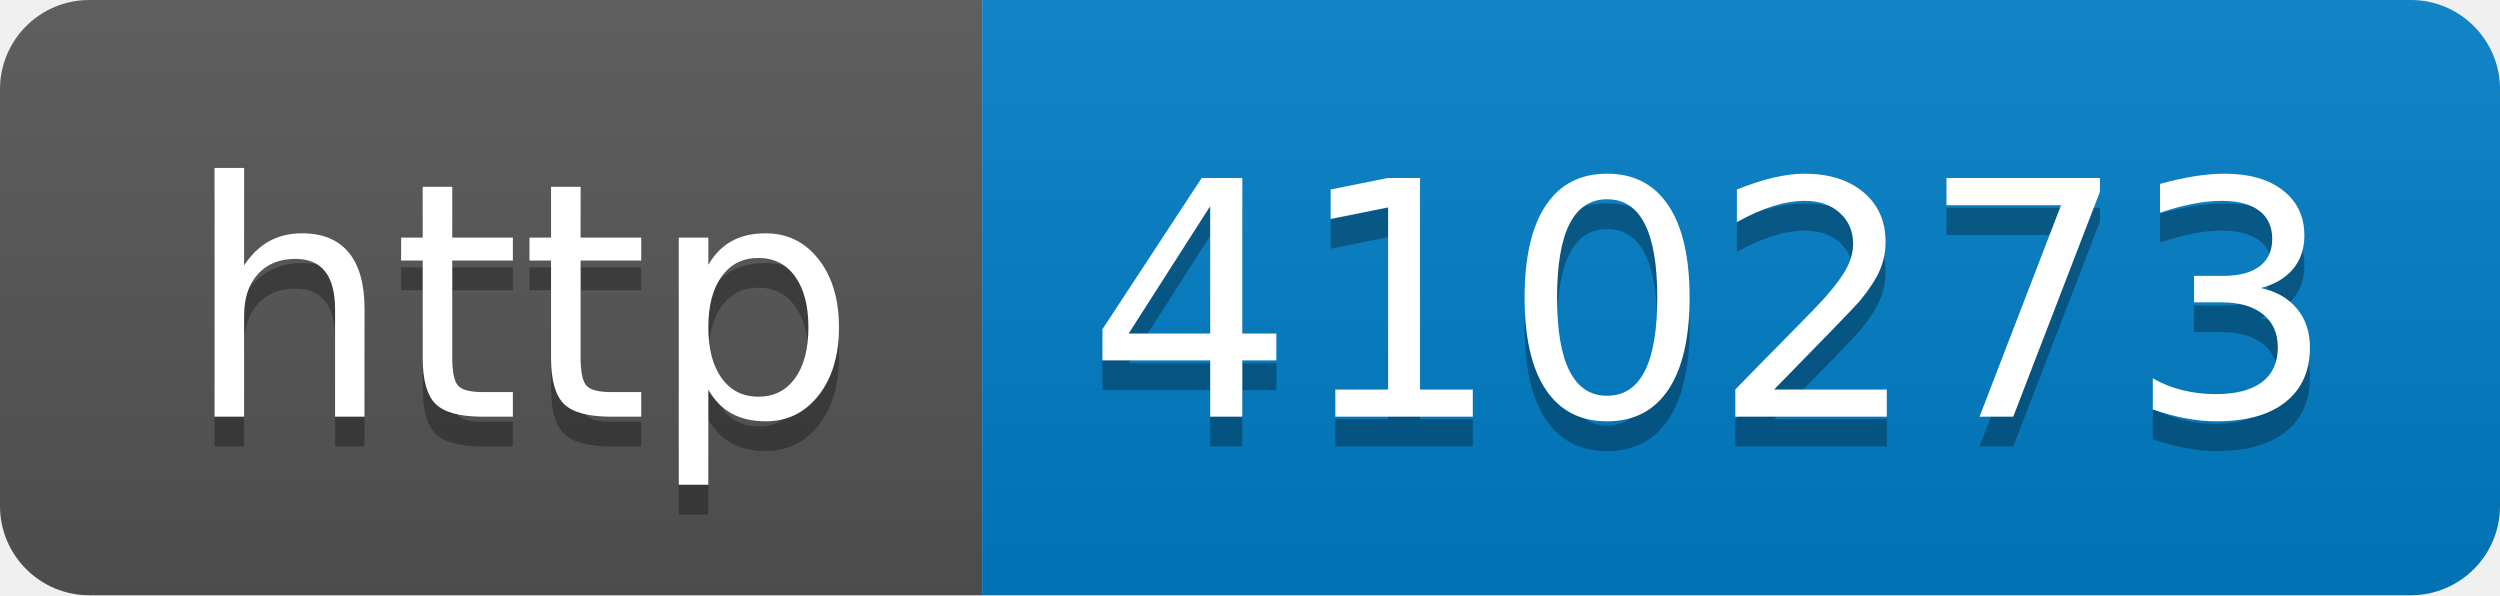
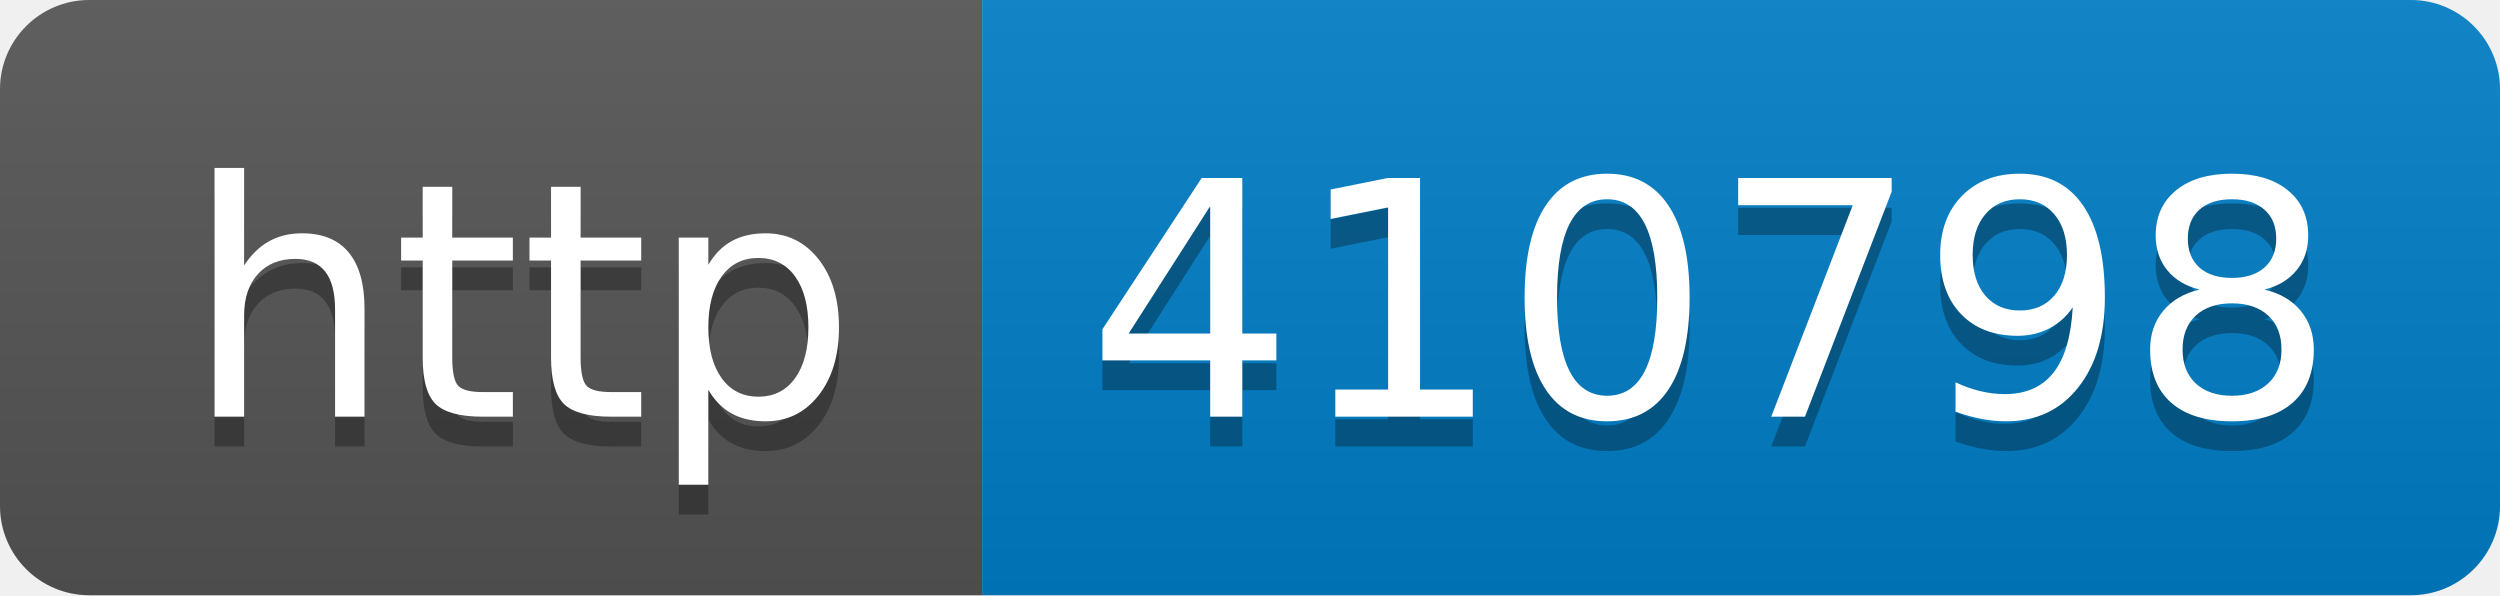
- <svg xmlns="http://www.w3.org/2000/svg" width="84" height="20" role="img" aria-label="http: 410273">
+ <svg xmlns="http://www.w3.org/2000/svg" width="84" height="20" role="img" aria-label="http: 410798">
  <linearGradient id="s" x2="0" y2="100%">
    <stop offset="0" stop-color="#bbb" stop-opacity=".1" />
    <stop offset="1" stop-opacity=".1" />
  </linearGradient>
  <clipPath id="r">
    <rect width="84" height="20" rx="3" fill="#fff" />
  </clipPath>
  <g clip-path="url(#r)">
    <rect width="33" height="20" fill="#555" />
    <rect x="33" width="51" height="20" fill="#007ec6" />
    <rect width="84" height="20" fill="url(#s)" />
  </g>
  <g fill="#fff" text-anchor="middle" font-family="Verdana,Geneva,DejaVu Sans,sans-serif" text-rendering="geometricPrecision" font-size="110">
    <text aria-hidden="true" x="175" y="150" fill="#010101" fill-opacity=".3" transform="scale(.1)" textLength="230">http</text>
    <text x="175" y="140" transform="scale(.1)" fill="#fff" textLength="230">http</text>
-     <text aria-hidden="true" x="575" y="150" fill="#010101" fill-opacity=".3" transform="scale(.1)" textLength="410">410273</text>
-     <text x="575" y="140" transform="scale(.1)" fill="#fff" textLength="410">410273</text>
+     <text aria-hidden="true" x="575" y="150" fill="#010101" fill-opacity=".3" transform="scale(.1)" textLength="410">410798</text>
+     <text x="575" y="140" transform="scale(.1)" fill="#fff" textLength="410">410798</text>
  </g>
</svg>
